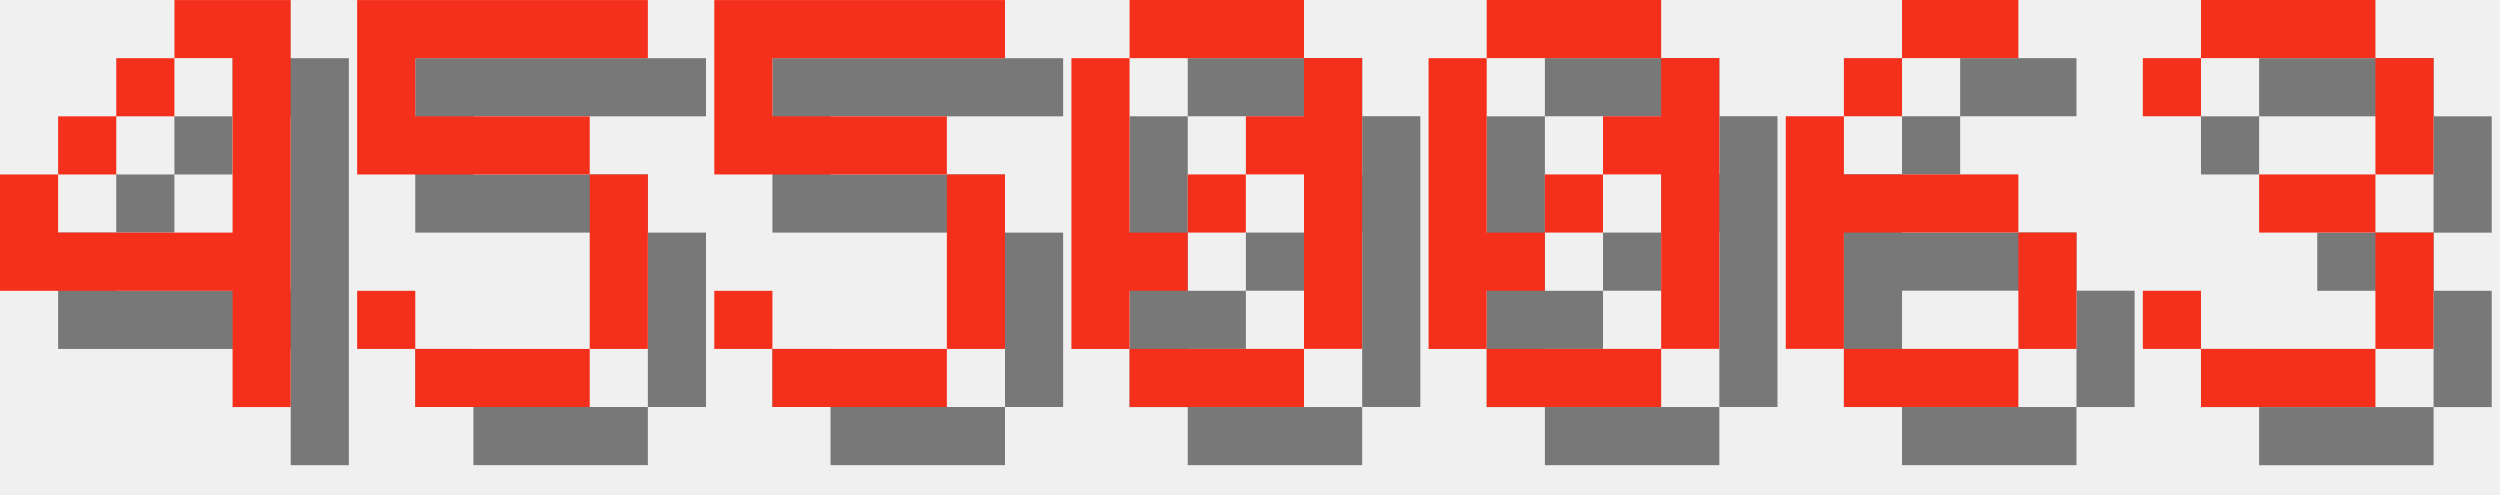
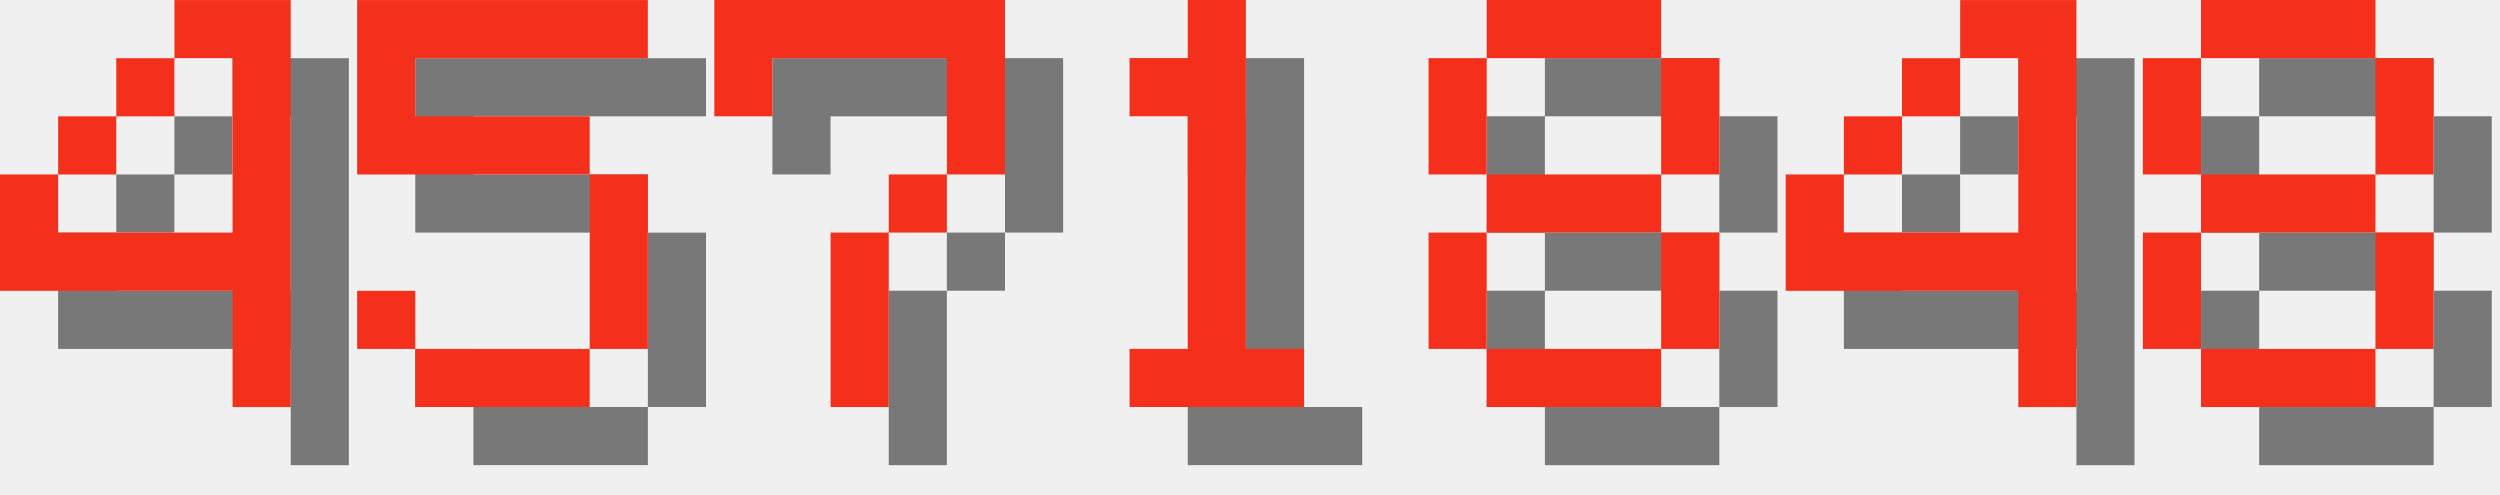
<svg xmlns="http://www.w3.org/2000/svg" version="1.1" width="182.0" height="36">
  <style>
        .text-foreground {
            fill: #F4301C;
        }
        .text-shadow {
            fill: #000000;
            fill-opacity: 0.5;
        }
    </style>
  <g class="digit" id="digit_4" transform="translate(0.0, 0), scale(4)">
    <path id="digit_4_shadow" class="text-shadow" d="m4.233 1.058v1.058h1.058v3.175h-3.175v-1.058h-1.058v2.117h4.233v2.117h1.058v-7.408h-2.117zm-2.117 3.175h1.058v-1.058h-1.058v1.058zm1.058-1.058h1.058v-1.058h-1.058v1.058z" fill-opacity=".5" style="paint-order:stroke fill markers" />
    <path id="digit_4_fg" class="text-foreground" d="m3.175 0v1.058h1.058v3.175h-3.175v-1.058h-1.058v2.117h4.233v2.117h1.058v-7.408h-2.117zm-2.117 3.175h1.058v-1.058h-1.058v1.058zm1.058-1.058h1.058v-1.058h-1.058v1.058z" fill="#fff" style="paint-order:stroke fill markers" />
  </g>
  <g class="digit" id="digit_5" transform="translate(26.0, 0), scale(4)">
    <path id="digit_5_shadow" class="text-shadow" d="m1.058 1.058v3.175h4.233v3.175h-3.175v-1.058h-1.058v1.058h1.058v1.058h3.175v-1.058h1.058v-3.175h-1.058v-1.058h-3.175v-1.058h4.233v-1.058h-5.292z" fill-opacity=".5" style="paint-order:stroke fill markers" />
    <path id="digit_5_fg" class="text-foreground" d="m0 0v3.175h4.233v3.175h-3.175v-1.058h-1.058v1.058h1.058v1.058h3.175v-1.058h1.058v-3.175h-1.058v-1.058h-3.175v-1.058h4.233v-1.058h-5.292z" fill="#fff" style="paint-order:stroke fill markers" />
  </g>
-   <g class="digit" id="digit_5" transform="translate(52.0, 0), scale(4)">
-     <path id="digit_5_shadow" class="text-shadow" d="m1.058 1.058v3.175h4.233v3.175h-3.175v-1.058h-1.058v1.058h1.058v1.058h3.175v-1.058h1.058v-3.175h-1.058v-1.058h-3.175v-1.058h4.233v-1.058h-5.292z" fill-opacity=".5" style="paint-order:stroke fill markers" />
-     <path id="digit_5_fg" class="text-foreground" d="m0 0v3.175h4.233v3.175h-3.175v-1.058h-1.058v1.058h1.058v1.058h3.175v-1.058h1.058v-3.175h-1.058v-1.058h-3.175v-1.058h4.233v-1.058h-5.292z" fill="#fff" style="paint-order:stroke fill markers" />
+   <g class="digit" id="digit_7" transform="translate(52.0, 0), scale(4)">
+     <path id="digit_7_shadow" class="text-shadow" d="m1.058 1.058 2e-6 2.117h1.058v-1.058h3.175v1.058l2e-7 1.058h-1.058v1.058h-1.058l4e-7 3.175 1.058 1e-7v-3.175h1.058v-1.058h1.058l5e-7 -1.058v-2.117z" fill-opacity=".5" style="paint-order:stroke fill markers" />
+     <path id="digit_7_fg" class="text-foreground" d="m0 0 2e-6 2.117h1.058v-1.058h3.175v1.058l2e-7 1.058h-1.058v1.058h-1.058l4e-7 3.175 1.058 1e-7v-3.175h1.058v-1.058h1.058l5e-7 -1.058v-2.117z" fill="#fff" style="paint-order:stroke fill markers" />
  </g>
-   <g class="digit" id="digit_0" transform="translate(78.0, 0), scale(4)">
-     <path id="digit_0_shadow" class="text-shadow" d="m2.117 1.058v1.058h3.175v-1.058h-3.175zm3.175 1.058v1.058h-1.058v1.058h1.058v3.175h1.058v-5.292h-1.058zm0 5.292h-3.175v1.058h3.175v-1.058zm-3.175 0v-1.058h1.058v-1.058h-1.058v-3.175h-1.058v5.292h1.058zm1.058-2.117h1.058v-1.058h-1.058v1.058z" fill-opacity=".5" style="paint-order:stroke fill markers" />
-     <path id="digit_0_fg" class="text-foreground" d="m1.058 0v1.058h3.175v-1.058h-3.175zm3.175 1.058v1.058h-1.058v1.058h1.058v3.175h1.058v-5.292h-1.058zm0 5.292h-3.175v1.058h3.175v-1.058zm-3.175 0v-1.058h1.058v-1.058h-1.058v-3.175h-1.058v5.292h1.058zm1.058-2.117h1.058v-1.058h-1.058v1.058z" fill="#fff" style="paint-order:stroke fill markers" />
+   <g class="digit" id="digit_1" transform="translate(78.0, 0), scale(4)">
+     <path id="digit_1_shadow" class="text-shadow" d="m2.117 2.117v1.058h1.058v4.233h-1.058v1.058h3.175v-1.058h-1.058v-6.35h-1.058v1.058h-1.058z" fill-opacity=".5" style="paint-order:stroke fill markers" />
+     <path id="digit_1_fg" class="text-foreground" d="m1.058 1.058v1.058h1.058v4.233h-1.058v1.058h3.175v-1.058h-1.058v-6.35h-1.058v1.058h-1.058z" fill="#fff" style="paint-order:stroke fill markers" />
  </g>
-   <g class="digit" id="digit_0" transform="translate(104.0, 0), scale(4)">
-     <path id="digit_0_shadow" class="text-shadow" d="m2.117 1.058v1.058h3.175v-1.058h-3.175zm3.175 1.058v1.058h-1.058v1.058h1.058v3.175h1.058v-5.292h-1.058zm0 5.292h-3.175v1.058h3.175v-1.058zm-3.175 0v-1.058h1.058v-1.058h-1.058v-3.175h-1.058v5.292h1.058zm1.058-2.117h1.058v-1.058h-1.058v1.058z" fill-opacity=".5" style="paint-order:stroke fill markers" />
-     <path id="digit_0_fg" class="text-foreground" d="m1.058 0v1.058h3.175v-1.058h-3.175zm3.175 1.058v1.058h-1.058v1.058h1.058v3.175h1.058v-5.292h-1.058zm0 5.292h-3.175v1.058h3.175v-1.058zm-3.175 0v-1.058h1.058v-1.058h-1.058v-3.175h-1.058v5.292h1.058zm1.058-2.117h1.058v-1.058h-1.058v1.058z" fill="#fff" style="paint-order:stroke fill markers" />
+   <g class="digit" id="digit_8" transform="translate(104.0, 0), scale(4)">
+     <path id="digit_8_shadow" class="text-shadow" d="m2.117 1.058v1.058h3.175v-1.058h-3.175zm3.175 1.058v2.117h1.058v-2.117h-1.058zm0 2.117h-3.175v1.058h3.175v-1.058zm0 1.058v2.117h1.058v-2.117h-1.058zm0 2.117h-3.175v1.058h3.175v-1.058zm-3.175 0v-2.117h-1.058v2.117h1.058zm0-3.175v-2.117h-1.058v2.117h1.058z" fill-opacity=".5" style="paint-order:stroke fill markers" />
+     <path id="digit_8_fg" class="text-foreground" d="m1.058 0v1.058h3.175v-1.058h-3.175zm3.175 1.058v2.117h1.058v-2.117h-1.058zm0 2.117h-3.175v1.058h3.175v-1.058zm0 1.058v2.117h1.058v-2.117h-1.058zm0 2.117h-3.175v1.058h3.175v-1.058zm-3.175 0v-2.117h-1.058v2.117h1.058zm0-3.175v-2.117h-1.058v2.117h1.058z" fill="#fff" style="paint-order:stroke fill markers" />
  </g>
-   <g class="digit" id="digit_6" transform="translate(130.0, 0), scale(4)">
-     <path id="digit_6_shadow" class="text-shadow" d="m3.175 1.058v1.058h2.117v-1.058h-2.117zm0 1.058h-1.058v1.058h1.058v-1.058zm-1.058 1.058h-1.058v4.233h1.058v-2.117h3.175v-1.058h-3.175v-1.058zm3.175 2.117v2.117h1.058v-2.117h-1.058zm0 2.117h-3.175v1.058h3.175v-1.058z" fill-opacity=".5" style="paint-order:stroke fill markers" />
-     <path id="digit_6_fg" class="text-foreground" d="m2.117 0v1.058h2.117v-1.058h-2.117zm0 1.058h-1.058v1.058h1.058v-1.058zm-1.058 1.058h-1.058v4.233h1.058v-2.117h3.175v-1.058h-3.175v-1.058zm3.175 2.117v2.117h1.058v-2.117h-1.058zm0 2.117h-3.175v1.058h3.175v-1.058z" fill="#fff" style="paint-order:stroke fill markers" />
+   <g class="digit" id="digit_4" transform="translate(130.0, 0), scale(4)">
+     <path id="digit_4_shadow" class="text-shadow" d="m4.233 1.058v1.058h1.058v3.175h-3.175v-1.058h-1.058v2.117h4.233v2.117h1.058v-7.408h-2.117zm-2.117 3.175h1.058v-1.058h-1.058v1.058zm1.058-1.058h1.058v-1.058h-1.058v1.058z" fill-opacity=".5" style="paint-order:stroke fill markers" />
+     <path id="digit_4_fg" class="text-foreground" d="m3.175 0v1.058h1.058v3.175h-3.175v-1.058h-1.058v2.117h4.233v2.117h1.058v-7.408h-2.117zm-2.117 3.175h1.058v-1.058h-1.058v1.058zm1.058-1.058h1.058v-1.058h-1.058v1.058z" fill="#fff" style="paint-order:stroke fill markers" />
  </g>
-   <g class="digit" id="digit_3" transform="translate(156.0, 0), scale(4)">
-     <path id="digit_3_shadow" class="text-shadow" d="m1.058 2.117v1.058h1.058v-1.058h3.175v2.117h-2.117v1.058h2.117v2.117h-3.175v-1.058h-1.058v1.058h1.058v1.058h3.175v-1.058h1.058v-2.117h-1.058v-1.058h1.058v-2.117h-1.058v-1.058h-3.175v1.058h-1.058z" fill-opacity=".5" style="paint-order:stroke fill markers" />
-     <path id="digit_3_fg" class="text-foreground" d="m0 1.058v1.058h1.058v-1.058h3.175v2.117h-2.117v1.058h2.117v2.117h-3.175v-1.058h-1.058v1.058h1.058v1.058h3.175v-1.058h1.058v-2.117h-1.058v-1.058h1.058v-2.117h-1.058v-1.058h-3.175v1.058h-1.058z" fill="#fff" style="paint-order:stroke fill markers" />
+   <g class="digit" id="digit_8" transform="translate(156.0, 0), scale(4)">
+     <path id="digit_8_shadow" class="text-shadow" d="m2.117 1.058v1.058h3.175v-1.058h-3.175zm3.175 1.058v2.117h1.058v-2.117h-1.058zm0 2.117h-3.175v1.058h3.175v-1.058zm0 1.058v2.117h1.058v-2.117h-1.058zm0 2.117h-3.175v1.058h3.175v-1.058zm-3.175 0v-2.117h-1.058v2.117h1.058zm0-3.175v-2.117h-1.058v2.117h1.058z" fill-opacity=".5" style="paint-order:stroke fill markers" />
+     <path id="digit_8_fg" class="text-foreground" d="m1.058 0v1.058h3.175v-1.058h-3.175zm3.175 1.058v2.117h1.058v-2.117h-1.058zm0 2.117h-3.175v1.058h3.175v-1.058zm0 1.058v2.117h1.058v-2.117h-1.058zm0 2.117h-3.175v1.058h3.175v-1.058zm-3.175 0v-2.117h-1.058v2.117h1.058zm0-3.175v-2.117h-1.058v2.117h1.058z" fill="#fff" style="paint-order:stroke fill markers" />
  </g>
</svg>
